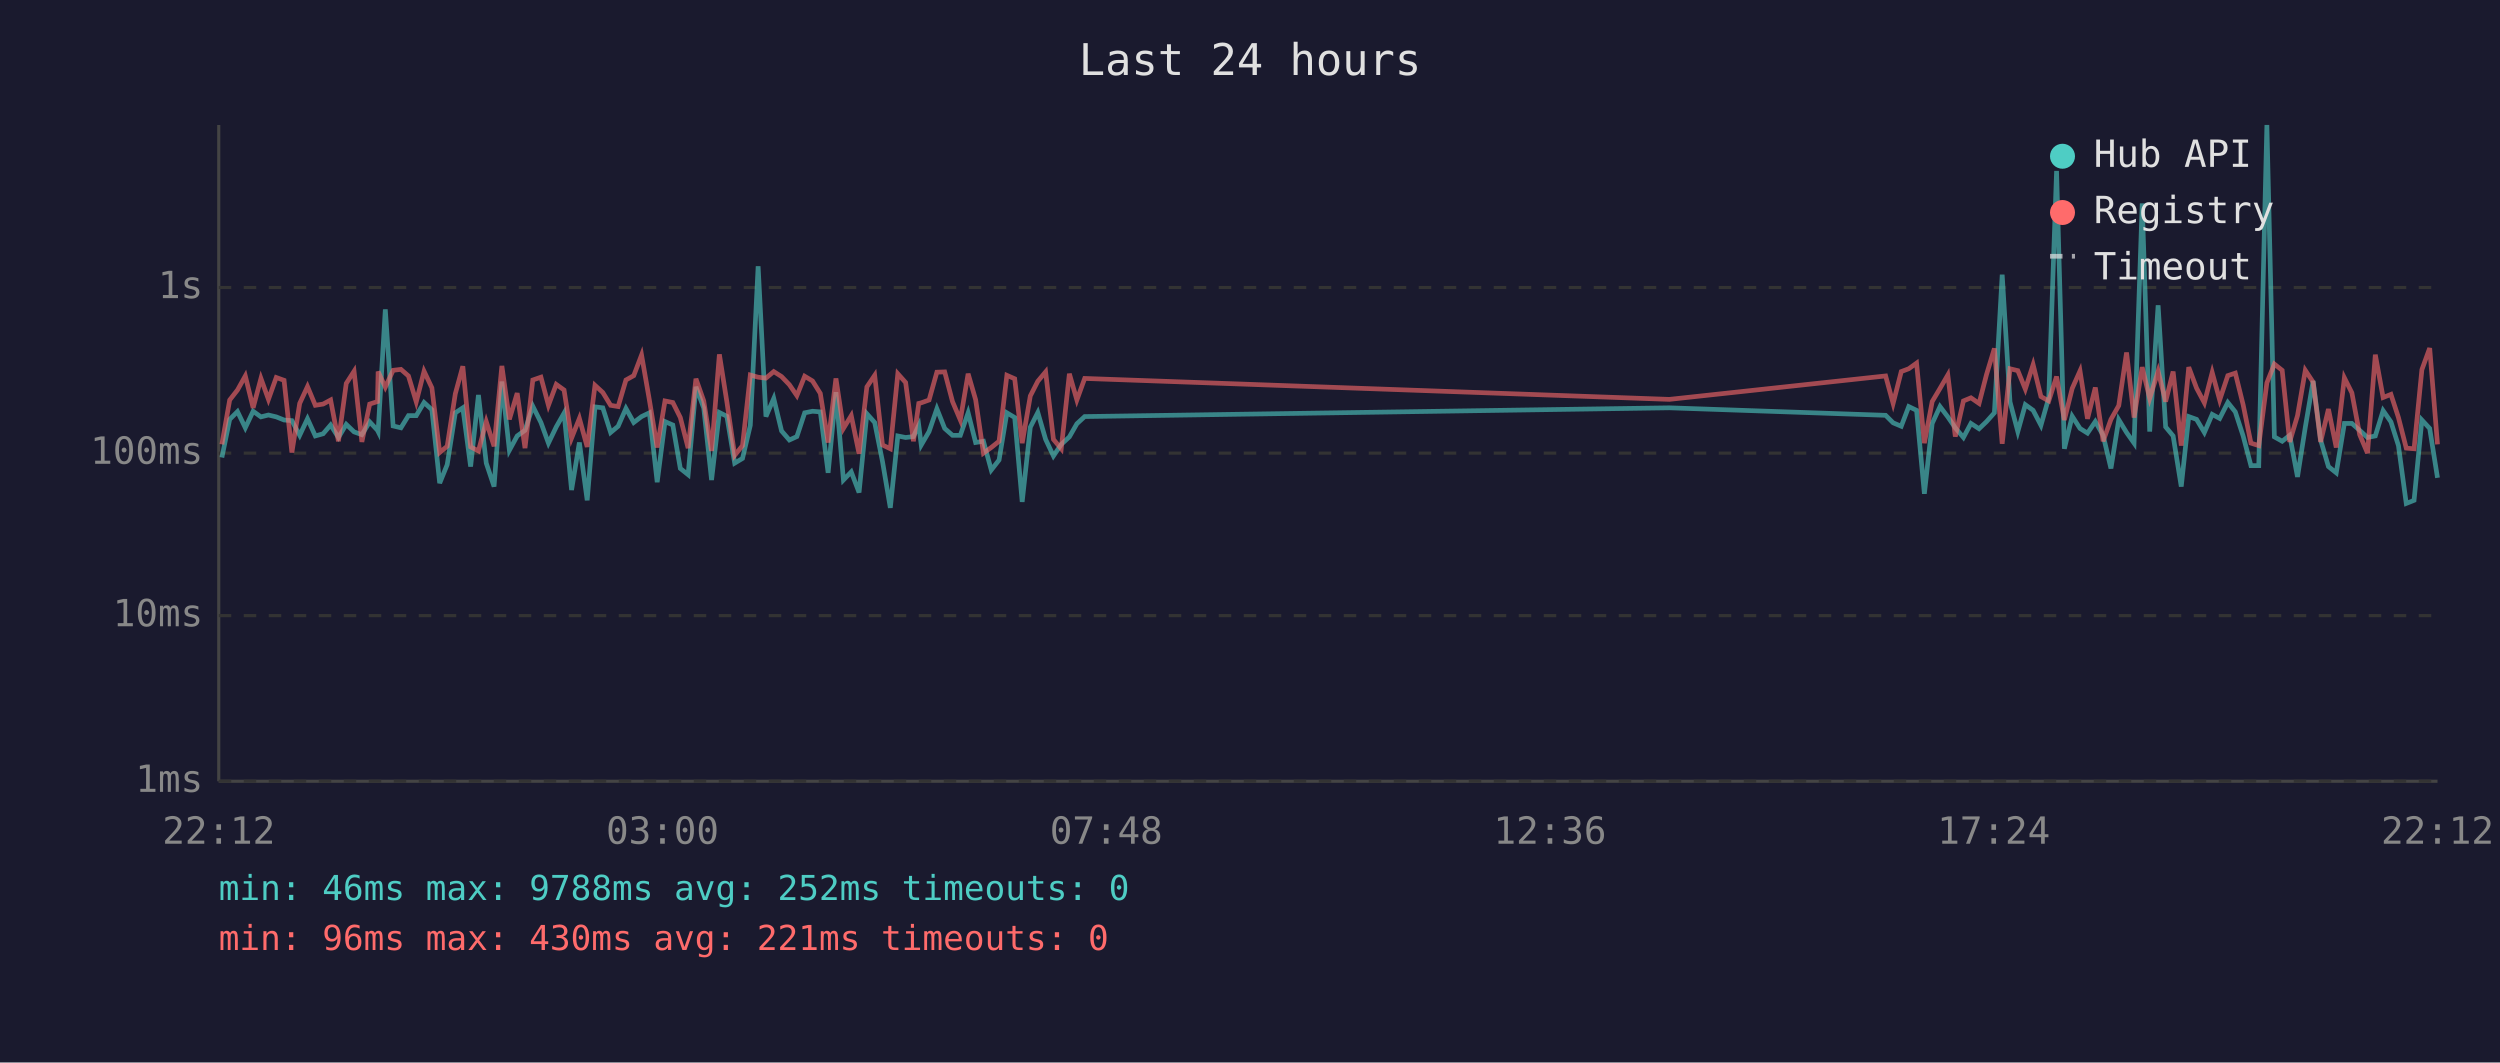
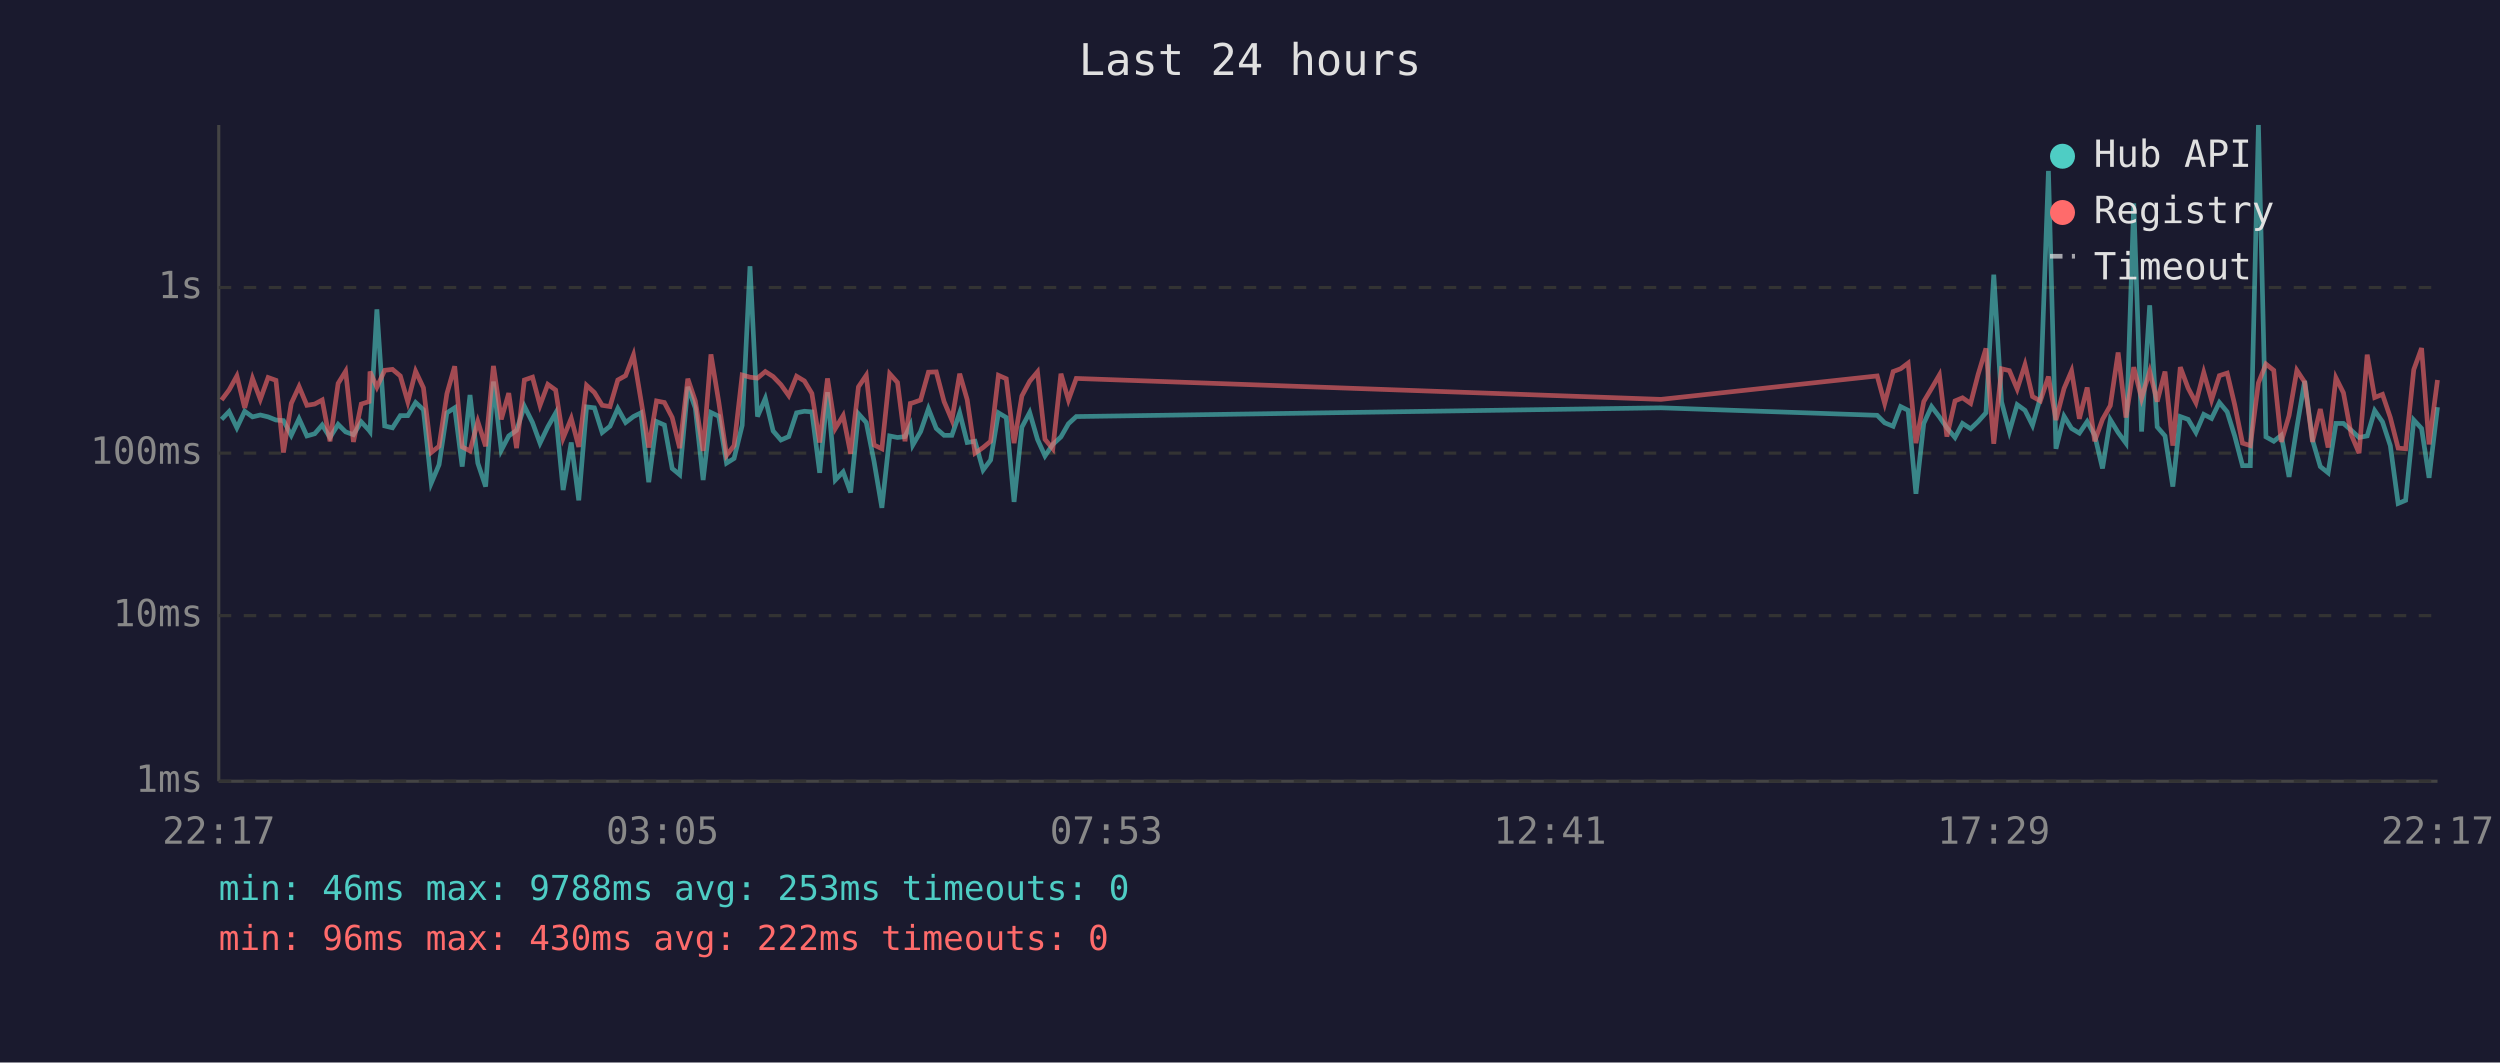
<svg xmlns="http://www.w3.org/2000/svg" viewBox="0 0 800 340" font-family="monospace" font-size="12">
  <rect width="800" height="340" fill="#1a1a2e" />
  <text x="400" y="24" fill="#e0e0e0" font-size="14" text-anchor="middle">Last 24 hours</text>
  <line x1="70" y1="40" x2="70" y2="250" stroke="#444" stroke-width="1" />
  <line x1="70" y1="250" x2="780" y2="250" stroke="#444" stroke-width="1" />
  <line x1="70" y1="250" x2="780" y2="250" stroke="#333" stroke-width="1" stroke-dasharray="4" />
  <text x="65" y="250" fill="#888" text-anchor="end" dominant-baseline="middle">1ms</text>
  <line x1="70" y1="197" x2="780" y2="197" stroke="#333" stroke-width="1" stroke-dasharray="4" />
  <text x="65" y="197" fill="#888" text-anchor="end" dominant-baseline="middle">10ms</text>
  <line x1="70" y1="145" x2="780" y2="145" stroke="#333" stroke-width="1" stroke-dasharray="4" />
  <text x="65" y="145" fill="#888" text-anchor="end" dominant-baseline="middle">100ms</text>
  <line x1="70" y1="92" x2="780" y2="92" stroke="#333" stroke-width="1" stroke-dasharray="4" />
  <text x="65" y="92" fill="#888" text-anchor="end" dominant-baseline="middle">1s</text>
-   <text x="70" y="270" fill="#888" text-anchor="middle">22:12</text>
-   <text x="212" y="270" fill="#888" text-anchor="middle">03:00</text>
-   <text x="354" y="270" fill="#888" text-anchor="middle">07:48</text>
-   <text x="496" y="270" fill="#888" text-anchor="middle">12:36</text>
-   <text x="638" y="270" fill="#888" text-anchor="middle">17:24</text>
-   <text x="780" y="270" fill="#888" text-anchor="middle">22:12</text>
-   <polyline points="71.0,146.4 73.5,134.2 76.0,131.7 78.5,136.9 81.0,131.6 83.5,133.4 85.9,132.8 88.4,133.4 90.9,134.4 93.4,134.6 95.9,139.3 98.4,134.0 100.9,139.5 103.4,138.8 105.8,136.0 108.3,140.0 110.8,135.8 113.3,138.2 115.8,139.1 118.3,135.0 120.8,137.7 121.0,138.1 123.3,99.0 125.8,136.3 128.3,136.9 130.7,133.0 133.2,133.0 135.7,128.8 138.2,131.1 140.7,154.6 143.1,148.7 145.7,132.1 148.1,130.5 150.6,149.3 153.1,126.4 155.6,148.2 158.1,155.7 160.6,122.1 163.0,144.1 165.5,139.5 168.0,137.7 170.5,130.0 173.1,135.2 175.5,141.8 178.0,136.6 180.5,132.2 182.9,156.8 185.4,141.6 187.9,160.1 190.4,130.2 192.9,130.5 195.4,138.4 197.8,136.4 200.3,130.7 202.8,135.2 205.3,133.3 207.8,132.1 210.3,154.3 212.8,134.9 215.3,136.0 217.7,149.9 220.2,151.9 222.7,123.8 225.2,130.6 227.7,153.6 230.2,132.0 232.6,133.2 235.1,148.2 237.6,146.7 240.1,136.1 242.6,85.2 245.1,133.3 247.6,127.5 250.1,137.9 252.6,140.8 255.0,139.7 257.5,132.1 260.0,131.6 262.5,131.8 265.0,151.3 267.5,125.5 269.9,153.6 272.4,151.0 274.9,157.6 277.4,132.4 279.9,135.2 282.4,147.7 284.9,162.5 287.3,139.5 289.8,140.0 292.3,139.7 294.0,136.1 294.8,142.4 297.3,138.1 299.8,130.8 302.3,137.1 304.8,139.3 307.3,139.3 309.8,132.1 312.2,141.6 314.7,141.2 317.2,150.4 319.7,147.2 322.2,132.1 324.7,133.6 327.1,160.6 329.7,136.7 332.1,132.0 334.6,140.6 337.1,145.9 339.6,142.2 342.2,139.8 344.6,135.6 347.1,133.3 534.2,130.5 603.4,132.9 605.8,135.3 608.4,136.4 610.8,130.1 613.3,131.3 615.8,158.0 618.3,135.5 620.8,130.1 623.3,133.4 625.7,136.9 628.3,140.0 630.7,135.5 633.3,137.2 635.7,134.9 638.2,132.1 640.7,87.9 643.2,128.6 645.7,138.1 648.1,129.5 650.6,131.3 653.1,136.1 655.6,127.3 658.1,54.7 660.6,143.6 663.1,133.2 665.6,137.1 668.0,138.6 670.5,134.9 673.0,139.3 675.5,149.9 678.0,134.3 680.5,138.4 682.9,141.8 685.5,65.1 687.9,138.1 690.6,97.7 693.0,136.6 695.4,139.5 698.0,155.7 700.4,133.3 702.9,134.2 705.4,138.4 707.9,132.6 710.3,133.9 712.9,128.8 715.3,131.8 717.8,139.5 720.3,149.0 722.8,149.0 725.4,40.0 727.8,139.8 730.3,141.2 732.7,139.3 735.2,152.6 737.7,136.7 740.2,121.9 742.6,140.8 745.1,149.3 747.6,151.3 750.2,135.5 752.6,135.5 755.1,137.7 757.6,140.0 760.1,139.5 762.6,131.4 765.1,135.0 767.5,142.6 770.0,161.1 772.5,160.1 775.0,134.4 777.5,137.1 780.0,152.9" fill="none" stroke="#4ecdc4" stroke-width="1.5" opacity="0.6" />
-   <polyline points="71.0,142.2 73.5,128.0 76.0,124.8 78.5,120.3 81.0,130.5 83.5,121.1 85.9,127.8 88.4,120.8 90.9,121.7 93.4,144.8 95.9,129.1 98.4,123.7 100.9,129.7 103.4,129.3 105.8,128.0 108.3,141.2 110.8,122.7 113.3,118.8 115.8,141.4 118.3,129.3 120.8,128.5 121.0,118.9 123.3,123.9 125.8,118.5 128.3,118.2 130.7,120.3 133.2,128.6 135.7,118.8 138.2,124.1 140.7,144.8 143.1,142.8 145.7,126.0 148.1,117.2 150.6,143.0 153.1,144.3 155.6,134.9 158.1,142.8 160.6,117.1 163.0,134.2 165.5,125.8 168.0,143.4 170.5,121.6 173.1,120.7 175.5,129.7 178.0,123.0 180.5,124.8 182.9,140.2 185.4,133.9 187.9,143.0 190.4,123.3 192.9,125.6 195.4,129.7 197.8,130.1 200.3,121.6 202.8,120.2 205.3,113.6 207.8,128.0 210.3,143.2 212.8,128.3 215.3,128.8 217.7,133.6 220.2,143.4 222.7,121.2 225.2,128.3 227.7,144.3 230.2,113.4 232.6,128.6 235.1,145.7 237.6,142.6 240.1,120.0 242.6,120.7 245.1,121.0 247.6,118.9 250.1,120.5 252.6,123.1 255.0,126.6 257.5,120.4 260.0,121.9 262.5,125.9 265.0,141.6 267.5,121.1 269.9,137.1 272.4,133.0 274.9,145.2 277.4,123.8 279.9,120.1 282.4,142.4 284.9,143.6 287.3,119.6 289.8,122.4 292.3,141.2 294.0,129.1 294.8,128.9 297.3,128.0 299.8,119.1 302.3,119.0 304.8,128.5 307.3,134.4 309.8,119.6 312.2,127.9 314.7,145.0 317.2,143.2 319.7,141.2 322.2,120.1 324.7,121.2 327.1,141.8 329.7,126.7 332.1,122.0 334.6,119.0 337.1,140.6 339.6,143.6 342.2,119.6 344.6,128.0 347.1,121.1 534.2,127.8 603.4,120.3 605.8,129.1 608.4,118.9 610.8,118.0 613.3,116.2 615.8,141.8 618.3,128.5 620.8,124.3 623.3,120.0 625.7,139.7 628.3,128.3 630.7,127.3 633.3,129.1 635.7,119.8 638.2,111.5 640.7,142.0 643.2,118.0 645.7,118.6 648.1,124.5 650.6,116.7 653.1,126.9 655.6,128.3 658.1,120.5 660.6,134.4 663.1,124.3 665.6,118.7 668.0,134.0 670.5,124.0 673.0,141.2 675.5,134.2 678.0,129.8 680.5,112.8 682.9,133.6 685.5,117.5 687.9,127.5 690.6,118.8 693.0,128.5 695.4,118.9 698.0,142.6 700.4,117.5 702.9,124.2 705.4,128.9 707.9,119.2 710.3,128.0 712.9,120.2 715.3,119.4 717.8,129.5 720.3,141.8 722.8,142.6 725.4,122.5 727.8,116.5 730.3,118.5 732.7,141.4 735.2,133.0 737.7,118.5 740.2,122.3 742.6,141.4 745.1,130.9 747.6,143.2 750.2,120.9 752.6,125.7 755.1,139.1 757.6,145.0 760.1,113.5 762.6,127.2 765.1,126.2 767.5,133.6 770.0,143.4 772.5,143.6 775.0,118.3 777.5,111.4 780.0,142.2" fill="none" stroke="#ff6b6b" stroke-width="1.5" opacity="0.6" />
+   <text x="70" y="270" fill="#888" text-anchor="middle">22:17</text>
+   <text x="212" y="270" fill="#888" text-anchor="middle">03:05</text>
+   <text x="354" y="270" fill="#888" text-anchor="middle">07:53</text>
+   <text x="496" y="270" fill="#888" text-anchor="middle">12:41</text>
+   <text x="638" y="270" fill="#888" text-anchor="middle">17:29</text>
+   <text x="780" y="270" fill="#888" text-anchor="middle">22:17</text>
+   <polyline points="70.9,134.2 73.3,131.7 75.8,136.9 78.3,131.6 80.8,133.4 83.3,132.8 85.8,133.4 88.3,134.4 90.7,134.6 93.2,139.3 95.7,134.0 98.2,139.5 100.7,138.8 103.1,136.0 105.6,140.0 108.2,135.8 110.6,138.2 113.1,139.1 115.6,135.0 118.1,137.7 118.4,138.1 120.6,99.0 123.1,136.3 125.6,136.9 128.1,133.0 130.5,133.0 133.0,128.8 135.5,131.1 138.0,154.6 140.5,148.7 143.0,132.1 145.5,130.5 147.9,149.3 150.4,126.4 152.9,148.2 155.4,155.7 157.9,122.1 160.4,144.1 162.8,139.5 165.3,137.7 167.8,130.0 170.4,135.2 172.8,141.8 175.3,136.6 177.8,132.2 180.2,156.8 182.8,141.6 185.2,160.1 187.7,130.2 190.2,130.5 192.7,138.4 195.2,136.4 197.7,130.7 200.2,135.2 202.7,133.3 205.1,132.1 207.6,154.3 210.1,134.9 212.6,136.0 215.1,149.9 217.5,151.9 220.1,123.8 222.5,130.6 225.0,153.6 227.5,132.0 230.0,133.2 232.5,148.2 234.9,146.7 237.5,136.1 240.0,85.2 242.4,133.3 244.9,127.5 247.4,137.9 249.9,140.8 252.4,139.7 254.9,132.1 257.4,131.6 259.8,131.8 262.3,151.3 264.8,125.5 267.3,153.6 269.8,151.0 272.2,157.6 274.7,132.4 277.2,135.2 279.7,147.7 282.2,162.5 284.7,139.5 287.2,140.0 289.6,139.7 291.3,136.1 292.1,142.4 294.6,138.1 297.1,130.8 299.6,137.1 302.1,139.3 304.6,139.3 307.1,132.1 309.5,141.6 312.0,141.2 314.6,150.4 317.0,147.2 319.5,132.1 322.0,133.6 324.5,160.6 327.0,136.7 329.5,132.0 332.0,140.6 334.4,145.9 336.9,142.2 339.5,139.8 341.9,135.6 344.4,133.3 531.5,130.5 600.7,132.9 603.1,135.3 605.8,136.4 608.2,130.1 610.6,131.3 613.1,158.0 615.6,135.5 618.1,130.1 620.6,133.4 623.0,136.9 625.6,140.0 628.0,135.5 630.6,137.2 633.0,134.9 635.5,132.1 638.0,87.9 640.5,128.6 643.0,138.1 645.5,129.5 648.0,131.3 650.4,136.1 652.9,127.3 655.5,54.7 657.9,143.6 660.5,133.2 662.9,137.1 665.4,138.6 667.9,134.9 670.3,139.3 672.8,149.9 675.3,134.3 677.8,138.4 680.3,141.8 682.8,65.1 685.3,138.1 687.9,97.7 690.3,136.6 692.8,139.5 695.3,155.7 697.7,133.3 700.2,134.2 702.7,138.4 705.2,132.6 707.7,133.9 710.2,128.8 712.7,131.8 715.1,139.5 717.6,149.0 720.1,149.0 722.7,40.0 725.1,139.8 727.6,141.2 730.0,139.3 732.5,152.6 735.0,136.7 737.5,121.9 740.0,140.8 742.5,149.3 745.0,151.3 747.5,135.5 749.9,135.5 752.4,137.7 754.9,140.0 757.5,139.5 759.9,131.4 762.4,135.0 764.9,142.6 767.4,161.1 769.8,160.1 772.4,134.4 774.9,137.1 777.3,152.9 780.0,130.3" fill="none" stroke="#4ecdc4" stroke-width="1.5" opacity="0.6" />
+   <polyline points="70.9,128.0 73.3,124.8 75.8,120.3 78.3,130.5 80.8,121.1 83.3,127.8 85.8,120.8 88.3,121.7 90.7,144.8 93.2,129.1 95.7,123.7 98.2,129.7 100.7,129.3 103.1,128.0 105.6,141.2 108.2,122.7 110.6,118.8 113.1,141.4 115.6,129.3 118.1,128.5 118.4,118.9 120.6,123.9 123.1,118.5 125.6,118.2 128.1,120.3 130.5,128.6 133.0,118.8 135.5,124.1 138.0,144.8 140.5,142.8 143.0,126.0 145.5,117.2 147.9,143.0 150.4,144.3 152.9,134.9 155.4,142.8 157.9,117.1 160.4,134.2 162.8,125.8 165.3,143.4 167.8,121.6 170.4,120.7 172.8,129.7 175.3,123.0 177.8,124.8 180.2,140.2 182.8,133.9 185.2,143.0 187.7,123.3 190.2,125.6 192.7,129.7 195.2,130.1 197.7,121.6 200.2,120.2 202.7,113.6 205.1,128.0 207.6,143.2 210.1,128.3 212.6,128.8 215.1,133.6 217.5,143.4 220.1,121.2 222.5,128.3 225.0,144.3 227.5,113.4 230.0,128.6 232.5,145.7 234.9,142.6 237.5,120.0 240.0,120.7 242.4,121.0 244.9,118.9 247.4,120.5 249.9,123.1 252.4,126.6 254.9,120.4 257.4,121.9 259.8,125.9 262.3,141.6 264.8,121.1 267.3,137.1 269.8,133.0 272.2,145.2 274.7,123.8 277.2,120.1 279.7,142.4 282.2,143.6 284.7,119.6 287.2,122.4 289.6,141.2 291.3,129.1 292.1,128.9 294.6,128.0 297.1,119.1 299.6,119.0 302.1,128.5 304.6,134.4 307.1,119.6 309.5,127.9 312.0,145.0 314.6,143.2 317.0,141.2 319.5,120.1 322.0,121.2 324.5,141.8 327.0,126.7 329.5,122.0 332.0,119.0 334.4,140.6 336.9,143.6 339.5,119.6 341.9,128.0 344.4,121.1 531.5,127.8 600.7,120.3 603.1,129.1 605.8,118.9 608.2,118.0 610.6,116.2 613.1,141.8 615.6,128.5 618.1,124.3 620.6,120.0 623.0,139.7 625.6,128.3 628.0,127.3 630.6,129.1 633.0,119.8 635.5,111.5 638.0,142.0 640.5,118.0 643.0,118.6 645.5,124.5 648.0,116.7 650.4,126.9 652.9,128.3 655.5,120.5 657.9,134.4 660.5,124.3 662.9,118.7 665.4,134.0 667.9,124.0 670.3,141.2 672.8,134.2 675.3,129.8 677.8,112.8 680.3,133.6 682.8,117.5 685.3,127.5 687.9,118.8 690.3,128.5 692.8,118.9 695.3,142.6 697.7,117.5 700.2,124.2 702.7,128.9 705.2,119.2 707.7,128.0 710.2,120.2 712.7,119.4 715.1,129.5 717.6,141.8 720.1,142.6 722.7,122.5 725.1,116.5 727.6,118.5 730.0,141.4 732.5,133.0 735.0,118.5 737.5,122.3 740.0,141.4 742.5,130.9 745.0,143.2 747.5,120.9 749.9,125.7 752.4,139.1 754.9,145.0 757.5,113.5 759.9,127.2 762.4,126.2 764.9,133.6 767.4,143.4 769.8,143.6 772.4,118.3 774.9,111.4 777.3,142.2 780.0,121.6" fill="none" stroke="#ff6b6b" stroke-width="1.5" opacity="0.6" />
  <circle cx="660" cy="50" r="4" fill="#4ecdc4" />
  <text x="670" y="50" fill="#e0e0e0" dominant-baseline="middle">Hub API</text>
  <circle cx="660" cy="68" r="4" fill="#ff6b6b" />
  <text x="670" y="68" fill="#e0e0e0" dominant-baseline="middle">Registry</text>
  <line x1="656" y1="82" x2="664" y2="82" stroke="#e0e0e0" stroke-width="1.5" stroke-dasharray="4,3" opacity="0.7" />
  <text x="670" y="86" fill="#e0e0e0" dominant-baseline="middle">Timeout</text>
-   <text x="70" y="288" fill="#4ecdc4" font-size="11">min: 46ms  max: 9788ms  avg: 252ms  timeouts: 0</text>
-   <text x="70" y="304" fill="#ff6b6b" font-size="11">min: 96ms  max: 430ms  avg: 221ms  timeouts: 0</text>
+   <text x="70" y="288" fill="#4ecdc4" font-size="11">min: 46ms  max: 9788ms  avg: 253ms  timeouts: 0</text>
+   <text x="70" y="304" fill="#ff6b6b" font-size="11">min: 96ms  max: 430ms  avg: 222ms  timeouts: 0</text>
</svg>
